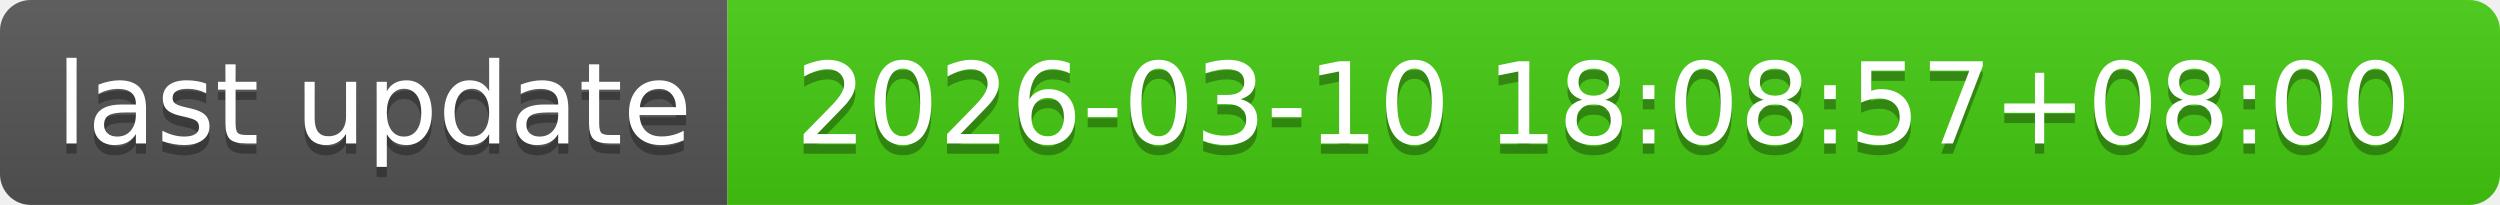
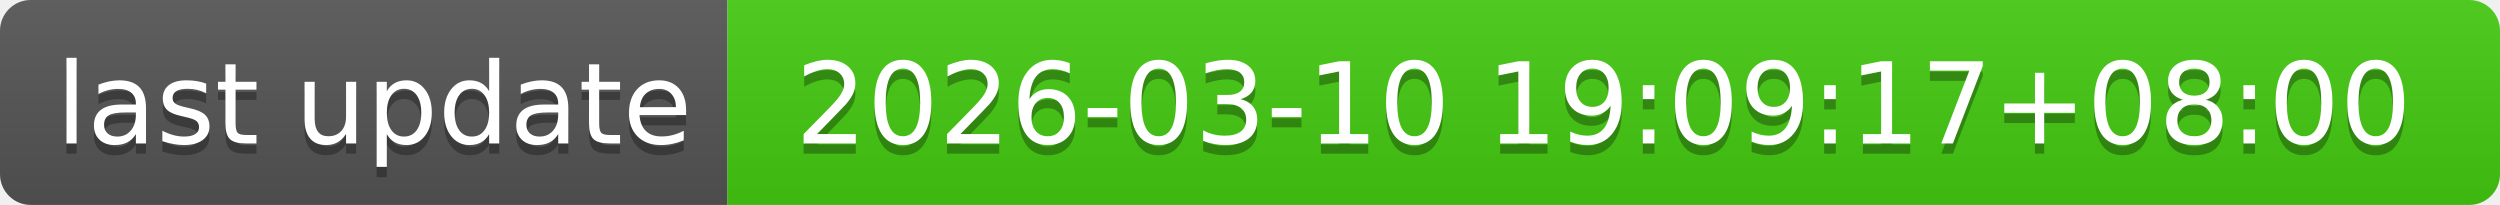
- <svg xmlns="http://www.w3.org/2000/svg" width="244" height="20" role="img" aria-label="last update: 2026-03-10 18:08:57+08:00">
+ <svg xmlns="http://www.w3.org/2000/svg" width="244" height="20" role="img" aria-label="last update: 2026-03-10 19:09:17+08:00">
  <linearGradient id="s" x2="0" y2="100%">
    <stop offset="0" stop-color="#bbb" stop-opacity=".1" />
    <stop offset="1" stop-opacity=".1" />
  </linearGradient>
  <clipPath id="r">
    <rect width="244" height="20" rx="3" fill="#fff" />
  </clipPath>
  <g clip-path="url(#r)">
    <rect width="71" height="20" fill="#555" />
    <rect x="71" width="173" height="20" fill="#4c1" />
    <rect width="244" height="20" fill="url(#s)" />
  </g>
  <g fill="#fff" text-anchor="middle" font-family="Verdana,Geneva,DejaVu Sans,sans-serif" text-rendering="geometricPrecision" font-size="110">
    <text aria-hidden="true" x="365" y="150" fill="#010101" fill-opacity=".3" transform="scale(.1)" textLength="610">last update</text>
    <text x="365" y="140" transform="scale(.1)" fill="#fff" textLength="610">last update</text>
-     <text aria-hidden="true" x="1565" y="150" fill="#010101" fill-opacity=".3" transform="scale(.1)" textLength="1630">2026-03-10 18:08:57+08:00</text>
-     <text x="1565" y="140" transform="scale(.1)" fill="#fff" textLength="1630">2026-03-10 18:08:57+08:00</text>
+     <text aria-hidden="true" x="1565" y="150" fill="#010101" fill-opacity=".3" transform="scale(.1)" textLength="1630">2026-03-10 19:09:17+08:00</text>
+     <text x="1565" y="140" transform="scale(.1)" fill="#fff" textLength="1630">2026-03-10 19:09:17+08:00</text>
  </g>
</svg>
